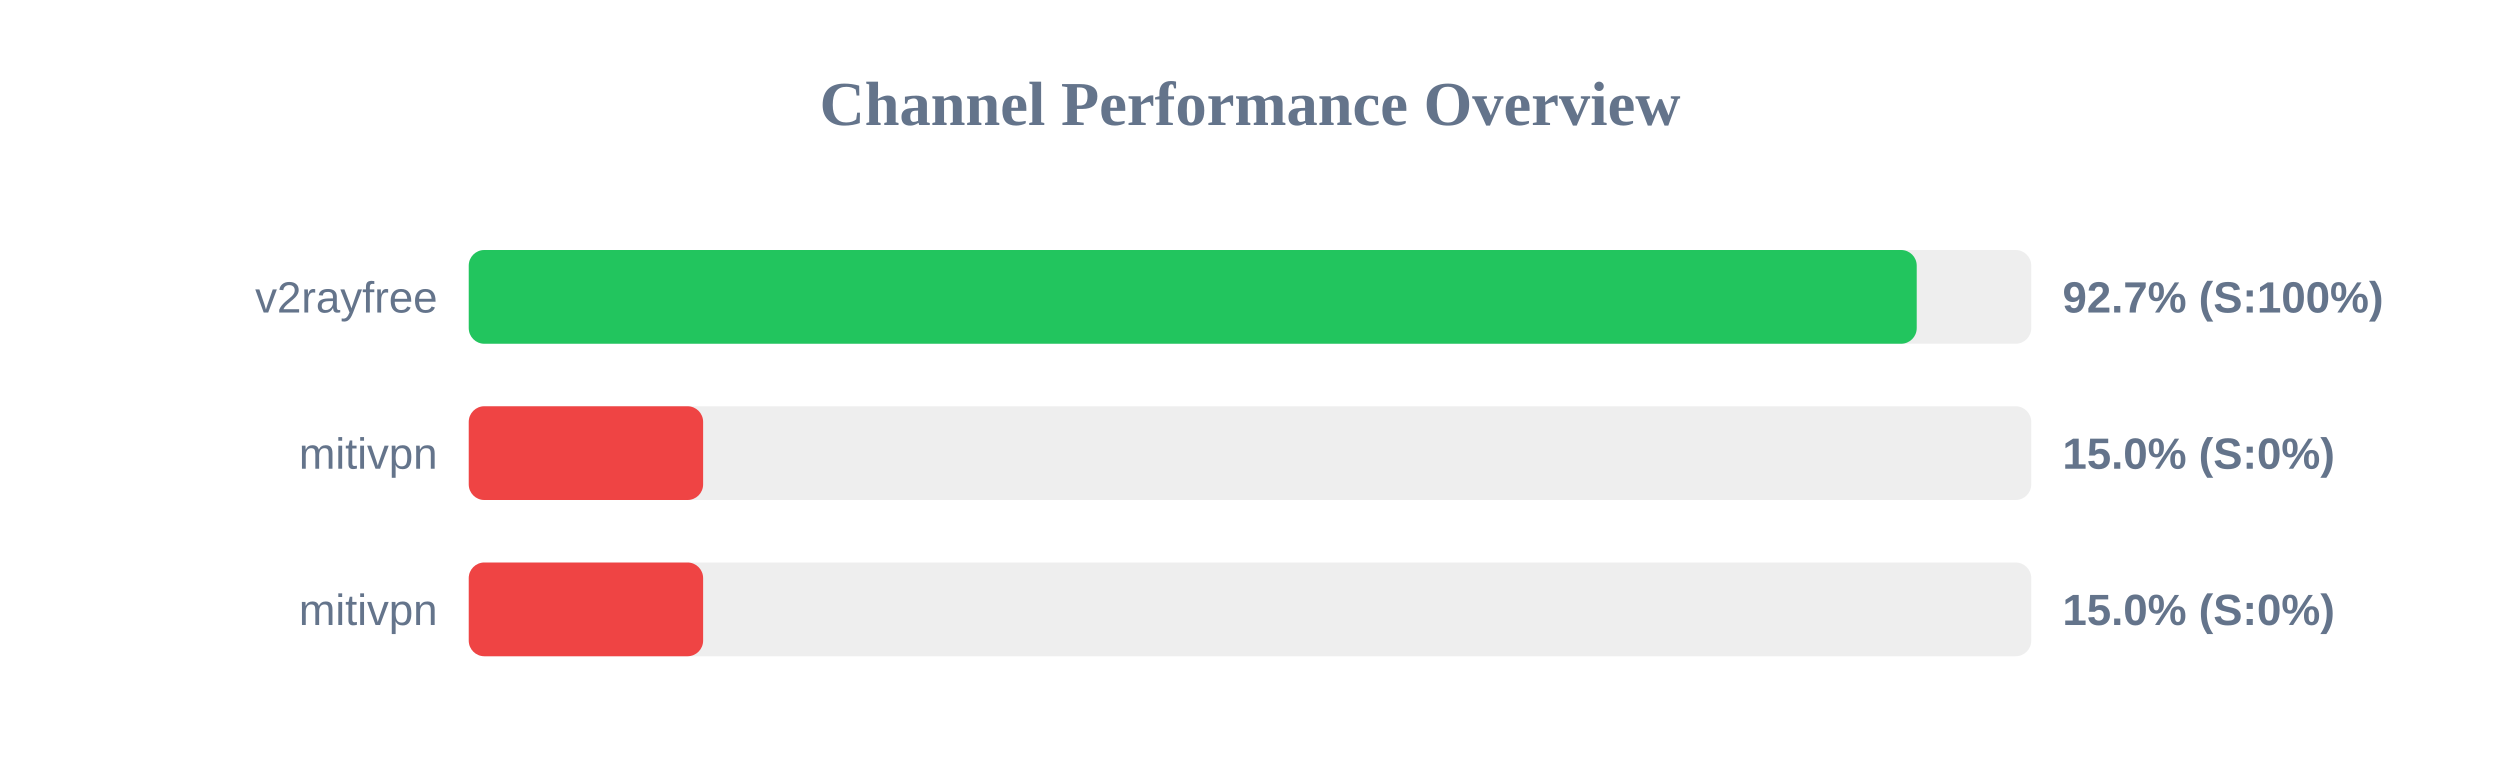
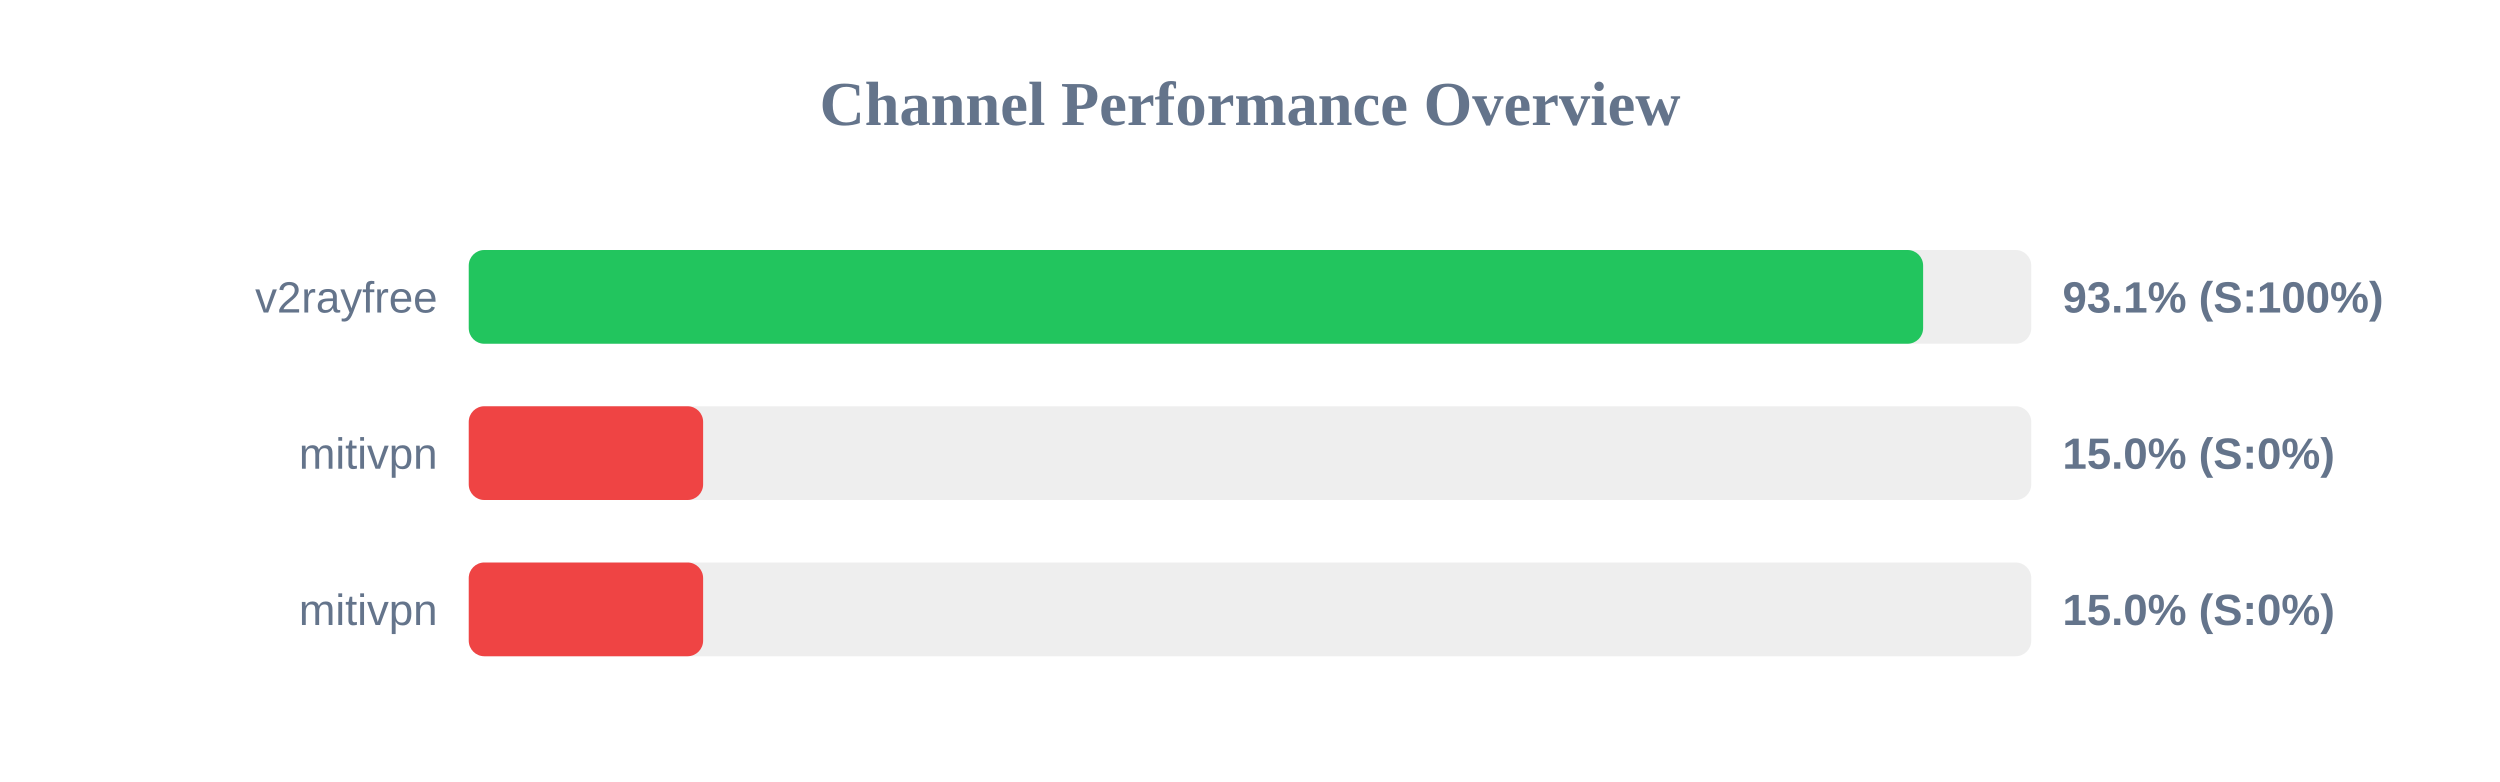
<svg xmlns="http://www.w3.org/2000/svg" width="800" height="250" version="1.1">
  <style>
        .row { font: 14px Arial; fill: #64748b; }
        .score { font: bold 14px Arial; fill: #64748b; }
    </style>
  <text x="400" y="40" text-anchor="middle" font-size="20px" font-weight="bold" fill="#64748b">Channel Performance Overview</text>
  <rect x="150" y="80" width="500" height="30" fill="#eee" rx="5" />
-   <rect x="150" y="80" width="463.35" height="30" fill="#22c55e" rx="5" />
+   <rect x="150" y="80" width="465.4" height="30" fill="#22c55e" rx="5" />
  <text x="140" y="100" text-anchor="end" class="row">v2rayfree</text>
-   <text x="660" y="100" text-anchor="start" class="score">92.7% (S:100%)</text>
+   <text x="660" y="100" text-anchor="start" class="score">93.1% (S:100%)</text>
  <rect x="150" y="130" width="500" height="30" fill="#eee" rx="5" />
  <rect x="150" y="130" width="75.0" height="30" fill="#ef4444" rx="5" />
  <text x="140" y="150" text-anchor="end" class="row">mitivpn</text>
  <text x="660" y="150" text-anchor="start" class="score">15.0% (S:0%)</text>
  <rect x="150" y="180" width="500" height="30" fill="#eee" rx="5" />
  <rect x="150" y="180" width="75.0" height="30" fill="#ef4444" rx="5" />
  <text x="140" y="200" text-anchor="end" class="row">mitivpn</text>
  <text x="660" y="200" text-anchor="start" class="score">15.0% (S:0%)</text>
</svg>
